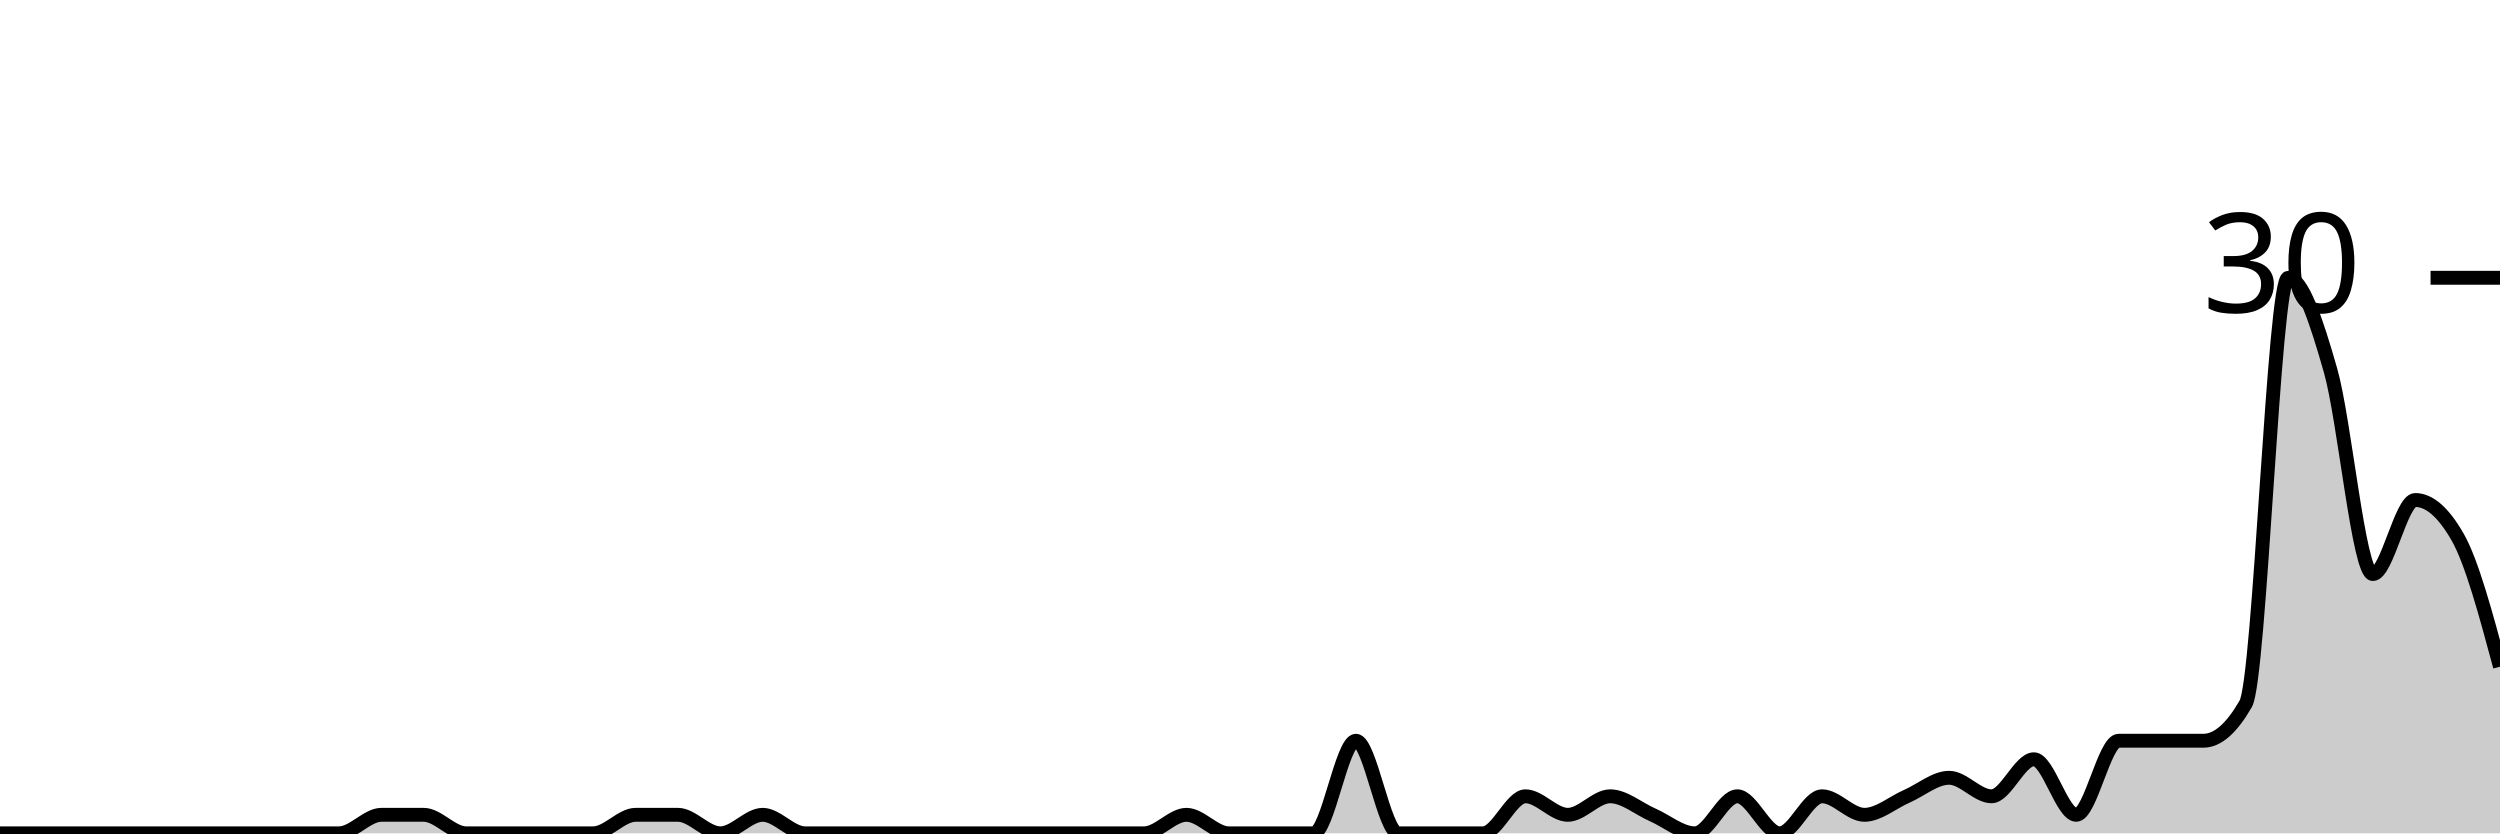
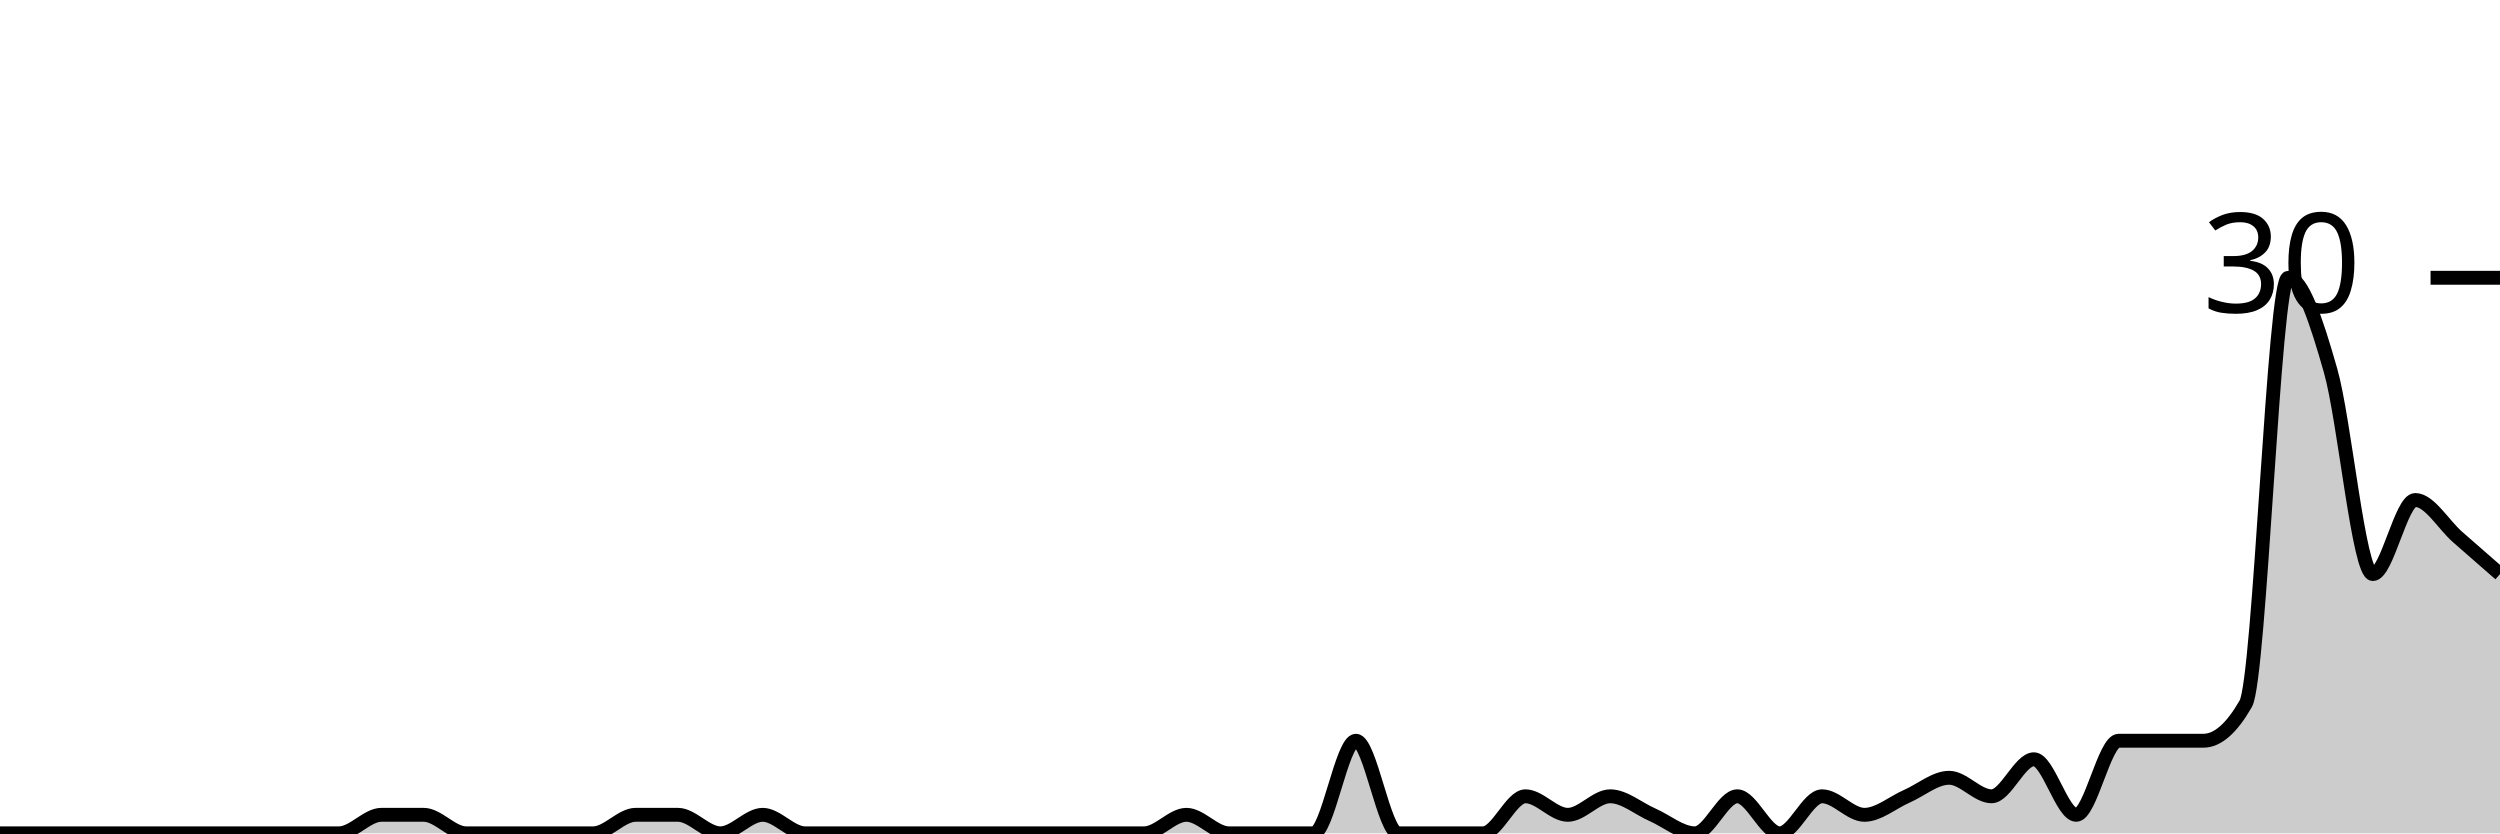
<svg xmlns="http://www.w3.org/2000/svg" viewBox="0 0 180 60">
  <g transform="translate(0,20)">
-     <path class="area" fill="rgba(0, 0, 0, 0.2)" d="M0,40C1.017,40,2.034,40,3.051,40C4.068,40,5.085,40,6.102,40C7.119,40,8.136,40,9.153,40C10.169,40,11.186,40,12.203,40C13.22,40,14.237,40,15.254,40C16.271,40,17.288,40,18.305,40C19.322,40,20.339,40,21.356,40C22.373,40,23.39,40,24.407,40C25.424,40,26.441,38.667,27.458,38.667C28.475,38.667,29.492,38.667,30.508,38.667C31.525,38.667,32.542,40,33.559,40C34.576,40,35.593,40,36.61,40C37.627,40,38.644,40,39.661,40C40.678,40,41.695,40,42.712,40C43.729,40,44.746,38.667,45.763,38.667C46.78,38.667,47.797,38.667,48.814,38.667C49.831,38.667,50.847,40,51.864,40C52.881,40,53.898,38.667,54.915,38.667C55.932,38.667,56.949,40,57.966,40C58.983,40,60,40,61.017,40C62.034,40,63.051,40,64.068,40C65.085,40,66.102,40,67.119,40C68.136,40,69.153,40,70.169,40C71.186,40,72.203,40,73.22,40C74.237,40,75.254,40,76.271,40C77.288,40,78.305,40,79.322,40C80.339,40,81.356,40,82.373,40C83.39,40,84.407,38.667,85.424,38.667C86.441,38.667,87.458,40,88.475,40C89.492,40,90.508,40,91.525,40C92.542,40,93.559,40,94.576,40C95.593,40,96.61,33.333,97.627,33.333C98.644,33.333,99.661,40,100.678,40C101.695,40,102.712,40,103.729,40C104.746,40,105.763,40,106.78,40C107.797,40,108.814,37.333,109.831,37.333C110.847,37.333,111.864,38.667,112.881,38.667C113.898,38.667,114.915,37.333,115.932,37.333C116.949,37.333,117.966,38.222,118.983,38.667C120,39.111,121.017,40,122.034,40C123.051,40,124.068,37.333,125.085,37.333C126.102,37.333,127.119,40,128.136,40C129.153,40,130.169,37.333,131.186,37.333C132.203,37.333,133.22,38.667,134.237,38.667C135.254,38.667,136.271,37.778,137.288,37.333C138.305,36.889,139.322,36,140.339,36C141.356,36,142.373,37.333,143.39,37.333C144.407,37.333,145.424,34.667,146.441,34.667C147.458,34.667,148.475,38.667,149.492,38.667C150.508,38.667,151.525,33.333,152.542,33.333C153.559,33.333,154.576,33.333,155.593,33.333C156.61,33.333,157.627,33.333,158.644,33.333C159.661,33.333,160.678,32.444,161.695,30.667C162.712,28.889,163.729,0,164.746,0C165.763,0,166.78,3.111,167.797,6.667C168.814,10.222,169.831,21.333,170.847,21.333C171.864,21.333,172.881,16,173.898,16C174.915,16,175.932,16.889,176.949,18.667C177.966,20.444,178.983,24.222,180,28L180,40C178.983,40,177.966,40,176.949,40C175.932,40,174.915,40,173.898,40C172.881,40,171.864,40,170.847,40C169.831,40,168.814,40,167.797,40C166.78,40,165.763,40,164.746,40C163.729,40,162.712,40,161.695,40C160.678,40,159.661,40,158.644,40C157.627,40,156.61,40,155.593,40C154.576,40,153.559,40,152.542,40C151.525,40,150.508,40,149.492,40C148.475,40,147.458,40,146.441,40C145.424,40,144.407,40,143.39,40C142.373,40,141.356,40,140.339,40C139.322,40,138.305,40,137.288,40C136.271,40,135.254,40,134.237,40C133.22,40,132.203,40,131.186,40C130.169,40,129.153,40,128.136,40C127.119,40,126.102,40,125.085,40C124.068,40,123.051,40,122.034,40C121.017,40,120,40,118.983,40C117.966,40,116.949,40,115.932,40C114.915,40,113.898,40,112.881,40C111.864,40,110.847,40,109.831,40C108.814,40,107.797,40,106.78,40C105.763,40,104.746,40,103.729,40C102.712,40,101.695,40,100.678,40C99.661,40,98.644,40,97.627,40C96.61,40,95.593,40,94.576,40C93.559,40,92.542,40,91.525,40C90.508,40,89.492,40,88.475,40C87.458,40,86.441,40,85.424,40C84.407,40,83.39,40,82.373,40C81.356,40,80.339,40,79.322,40C78.305,40,77.288,40,76.271,40C75.254,40,74.237,40,73.22,40C72.203,40,71.186,40,70.169,40C69.153,40,68.136,40,67.119,40C66.102,40,65.085,40,64.068,40C63.051,40,62.034,40,61.017,40C60,40,58.983,40,57.966,40C56.949,40,55.932,40,54.915,40C53.898,40,52.881,40,51.864,40C50.847,40,49.831,40,48.814,40C47.797,40,46.78,40,45.763,40C44.746,40,43.729,40,42.712,40C41.695,40,40.678,40,39.661,40C38.644,40,37.627,40,36.61,40C35.593,40,34.576,40,33.559,40C32.542,40,31.525,40,30.508,40C29.492,40,28.475,40,27.458,40C26.441,40,25.424,40,24.407,40C23.39,40,22.373,40,21.356,40C20.339,40,19.322,40,18.305,40C17.288,40,16.271,40,15.254,40C14.237,40,13.22,40,12.203,40C11.186,40,10.169,40,9.153,40C8.136,40,7.119,40,6.102,40C5.085,40,4.068,40,3.051,40C2.034,40,1.017,40,0,40Z" />
-     <path class="line" stroke="black" fill="none" d="M0,40C1.017,40,2.034,40,3.051,40C4.068,40,5.085,40,6.102,40C7.119,40,8.136,40,9.153,40C10.169,40,11.186,40,12.203,40C13.22,40,14.237,40,15.254,40C16.271,40,17.288,40,18.305,40C19.322,40,20.339,40,21.356,40C22.373,40,23.39,40,24.407,40C25.424,40,26.441,38.667,27.458,38.667C28.475,38.667,29.492,38.667,30.508,38.667C31.525,38.667,32.542,40,33.559,40C34.576,40,35.593,40,36.61,40C37.627,40,38.644,40,39.661,40C40.678,40,41.695,40,42.712,40C43.729,40,44.746,38.667,45.763,38.667C46.78,38.667,47.797,38.667,48.814,38.667C49.831,38.667,50.847,40,51.864,40C52.881,40,53.898,38.667,54.915,38.667C55.932,38.667,56.949,40,57.966,40C58.983,40,60,40,61.017,40C62.034,40,63.051,40,64.068,40C65.085,40,66.102,40,67.119,40C68.136,40,69.153,40,70.169,40C71.186,40,72.203,40,73.22,40C74.237,40,75.254,40,76.271,40C77.288,40,78.305,40,79.322,40C80.339,40,81.356,40,82.373,40C83.39,40,84.407,38.667,85.424,38.667C86.441,38.667,87.458,40,88.475,40C89.492,40,90.508,40,91.525,40C92.542,40,93.559,40,94.576,40C95.593,40,96.61,33.333,97.627,33.333C98.644,33.333,99.661,40,100.678,40C101.695,40,102.712,40,103.729,40C104.746,40,105.763,40,106.78,40C107.797,40,108.814,37.333,109.831,37.333C110.847,37.333,111.864,38.667,112.881,38.667C113.898,38.667,114.915,37.333,115.932,37.333C116.949,37.333,117.966,38.222,118.983,38.667C120,39.111,121.017,40,122.034,40C123.051,40,124.068,37.333,125.085,37.333C126.102,37.333,127.119,40,128.136,40C129.153,40,130.169,37.333,131.186,37.333C132.203,37.333,133.22,38.667,134.237,38.667C135.254,38.667,136.271,37.778,137.288,37.333C138.305,36.889,139.322,36,140.339,36C141.356,36,142.373,37.333,143.39,37.333C144.407,37.333,145.424,34.667,146.441,34.667C147.458,34.667,148.475,38.667,149.492,38.667C150.508,38.667,151.525,33.333,152.542,33.333C153.559,33.333,154.576,33.333,155.593,33.333C156.61,33.333,157.627,33.333,158.644,33.333C159.661,33.333,160.678,32.444,161.695,30.667C162.712,28.889,163.729,0,164.746,0C165.763,0,166.78,3.111,167.797,6.667C168.814,10.222,169.831,21.333,170.847,21.333C171.864,21.333,172.881,16,173.898,16C174.915,16,175.932,16.889,176.949,18.667C177.966,20.444,178.983,24.222,180,28" />
+     <path class="area" fill="rgba(0, 0, 0, 0.2)" d="M0,40C1.017,40,2.034,40,3.051,40C4.068,40,5.085,40,6.102,40C7.119,40,8.136,40,9.153,40C10.169,40,11.186,40,12.203,40C13.22,40,14.237,40,15.254,40C16.271,40,17.288,40,18.305,40C19.322,40,20.339,40,21.356,40C22.373,40,23.39,40,24.407,40C25.424,40,26.441,38.667,27.458,38.667C28.475,38.667,29.492,38.667,30.508,38.667C31.525,38.667,32.542,40,33.559,40C34.576,40,35.593,40,36.61,40C37.627,40,38.644,40,39.661,40C40.678,40,41.695,40,42.712,40C43.729,40,44.746,38.667,45.763,38.667C46.78,38.667,47.797,38.667,48.814,38.667C49.831,38.667,50.847,40,51.864,40C52.881,40,53.898,38.667,54.915,38.667C55.932,38.667,56.949,40,57.966,40C58.983,40,60,40,61.017,40C62.034,40,63.051,40,64.068,40C65.085,40,66.102,40,67.119,40C68.136,40,69.153,40,70.169,40C71.186,40,72.203,40,73.22,40C74.237,40,75.254,40,76.271,40C77.288,40,78.305,40,79.322,40C80.339,40,81.356,40,82.373,40C83.39,40,84.407,38.667,85.424,38.667C86.441,38.667,87.458,40,88.475,40C89.492,40,90.508,40,91.525,40C92.542,40,93.559,40,94.576,40C95.593,40,96.61,33.333,97.627,33.333C98.644,33.333,99.661,40,100.678,40C101.695,40,102.712,40,103.729,40C104.746,40,105.763,40,106.78,40C107.797,40,108.814,37.333,109.831,37.333C110.847,37.333,111.864,38.667,112.881,38.667C113.898,38.667,114.915,37.333,115.932,37.333C116.949,37.333,117.966,38.222,118.983,38.667C120,39.111,121.017,40,122.034,40C123.051,40,124.068,37.333,125.085,37.333C126.102,37.333,127.119,40,128.136,40C129.153,40,130.169,37.333,131.186,37.333C132.203,37.333,133.22,38.667,134.237,38.667C135.254,38.667,136.271,37.778,137.288,37.333C138.305,36.889,139.322,36,140.339,36C141.356,36,142.373,37.333,143.39,37.333C144.407,37.333,145.424,34.667,146.441,34.667C147.458,34.667,148.475,38.667,149.492,38.667C150.508,38.667,151.525,33.333,152.542,33.333C153.559,33.333,154.576,33.333,155.593,33.333C156.61,33.333,157.627,33.333,158.644,33.333C159.661,33.333,160.678,32.444,161.695,30.667C162.712,28.889,163.729,0,164.746,0C165.763,0,166.78,3.111,167.797,6.667C168.814,10.222,169.831,21.333,170.847,21.333C171.864,21.333,172.881,16,173.898,16C174.915,16,175.932,17.778,176.949,18.667C177.966,19.556,178.983,20.444,180,21.333L180,40C178.983,40,177.966,40,176.949,40C175.932,40,174.915,40,173.898,40C172.881,40,171.864,40,170.847,40C169.831,40,168.814,40,167.797,40C166.78,40,165.763,40,164.746,40C163.729,40,162.712,40,161.695,40C160.678,40,159.661,40,158.644,40C157.627,40,156.61,40,155.593,40C154.576,40,153.559,40,152.542,40C151.525,40,150.508,40,149.492,40C148.475,40,147.458,40,146.441,40C145.424,40,144.407,40,143.39,40C142.373,40,141.356,40,140.339,40C139.322,40,138.305,40,137.288,40C136.271,40,135.254,40,134.237,40C133.22,40,132.203,40,131.186,40C130.169,40,129.153,40,128.136,40C127.119,40,126.102,40,125.085,40C124.068,40,123.051,40,122.034,40C121.017,40,120,40,118.983,40C117.966,40,116.949,40,115.932,40C114.915,40,113.898,40,112.881,40C111.864,40,110.847,40,109.831,40C108.814,40,107.797,40,106.78,40C105.763,40,104.746,40,103.729,40C102.712,40,101.695,40,100.678,40C99.661,40,98.644,40,97.627,40C96.61,40,95.593,40,94.576,40C93.559,40,92.542,40,91.525,40C90.508,40,89.492,40,88.475,40C87.458,40,86.441,40,85.424,40C84.407,40,83.39,40,82.373,40C81.356,40,80.339,40,79.322,40C78.305,40,77.288,40,76.271,40C75.254,40,74.237,40,73.22,40C72.203,40,71.186,40,70.169,40C69.153,40,68.136,40,67.119,40C66.102,40,65.085,40,64.068,40C63.051,40,62.034,40,61.017,40C60,40,58.983,40,57.966,40C56.949,40,55.932,40,54.915,40C53.898,40,52.881,40,51.864,40C50.847,40,49.831,40,48.814,40C47.797,40,46.78,40,45.763,40C44.746,40,43.729,40,42.712,40C41.695,40,40.678,40,39.661,40C38.644,40,37.627,40,36.61,40C35.593,40,34.576,40,33.559,40C32.542,40,31.525,40,30.508,40C29.492,40,28.475,40,27.458,40C26.441,40,25.424,40,24.407,40C23.39,40,22.373,40,21.356,40C20.339,40,19.322,40,18.305,40C17.288,40,16.271,40,15.254,40C14.237,40,13.22,40,12.203,40C11.186,40,10.169,40,9.153,40C8.136,40,7.119,40,6.102,40C5.085,40,4.068,40,3.051,40C2.034,40,1.017,40,0,40Z" />
+     <path class="line" stroke="black" fill="none" d="M0,40C1.017,40,2.034,40,3.051,40C4.068,40,5.085,40,6.102,40C7.119,40,8.136,40,9.153,40C10.169,40,11.186,40,12.203,40C13.22,40,14.237,40,15.254,40C16.271,40,17.288,40,18.305,40C19.322,40,20.339,40,21.356,40C22.373,40,23.39,40,24.407,40C25.424,40,26.441,38.667,27.458,38.667C28.475,38.667,29.492,38.667,30.508,38.667C31.525,38.667,32.542,40,33.559,40C34.576,40,35.593,40,36.61,40C37.627,40,38.644,40,39.661,40C40.678,40,41.695,40,42.712,40C43.729,40,44.746,38.667,45.763,38.667C46.78,38.667,47.797,38.667,48.814,38.667C49.831,38.667,50.847,40,51.864,40C52.881,40,53.898,38.667,54.915,38.667C55.932,38.667,56.949,40,57.966,40C58.983,40,60,40,61.017,40C62.034,40,63.051,40,64.068,40C65.085,40,66.102,40,67.119,40C68.136,40,69.153,40,70.169,40C71.186,40,72.203,40,73.22,40C74.237,40,75.254,40,76.271,40C77.288,40,78.305,40,79.322,40C80.339,40,81.356,40,82.373,40C83.39,40,84.407,38.667,85.424,38.667C86.441,38.667,87.458,40,88.475,40C89.492,40,90.508,40,91.525,40C92.542,40,93.559,40,94.576,40C95.593,40,96.61,33.333,97.627,33.333C98.644,33.333,99.661,40,100.678,40C101.695,40,102.712,40,103.729,40C104.746,40,105.763,40,106.78,40C107.797,40,108.814,37.333,109.831,37.333C110.847,37.333,111.864,38.667,112.881,38.667C113.898,38.667,114.915,37.333,115.932,37.333C116.949,37.333,117.966,38.222,118.983,38.667C120,39.111,121.017,40,122.034,40C123.051,40,124.068,37.333,125.085,37.333C126.102,37.333,127.119,40,128.136,40C129.153,40,130.169,37.333,131.186,37.333C132.203,37.333,133.22,38.667,134.237,38.667C135.254,38.667,136.271,37.778,137.288,37.333C138.305,36.889,139.322,36,140.339,36C141.356,36,142.373,37.333,143.39,37.333C144.407,37.333,145.424,34.667,146.441,34.667C147.458,34.667,148.475,38.667,149.492,38.667C150.508,38.667,151.525,33.333,152.542,33.333C153.559,33.333,154.576,33.333,155.593,33.333C156.61,33.333,157.627,33.333,158.644,33.333C159.661,33.333,160.678,32.444,161.695,30.667C162.712,28.889,163.729,0,164.746,0C165.763,0,166.78,3.111,167.797,6.667C168.814,10.222,169.831,21.333,170.847,21.333C171.864,21.333,172.881,16,173.898,16C174.915,16,175.932,17.778,176.949,18.667C177.966,19.556,178.983,20.444,180,21.333" />
    <path class="axis-ceiling" stroke-width="1" stroke="black" fill="none" d="M175,0L180,0" />
    <text class="axis-ceiling-label" font-family="sans-serif" text-anchor="end" font-size="10px" x="170" y="2.5">30</text>
  </g>
</svg>
